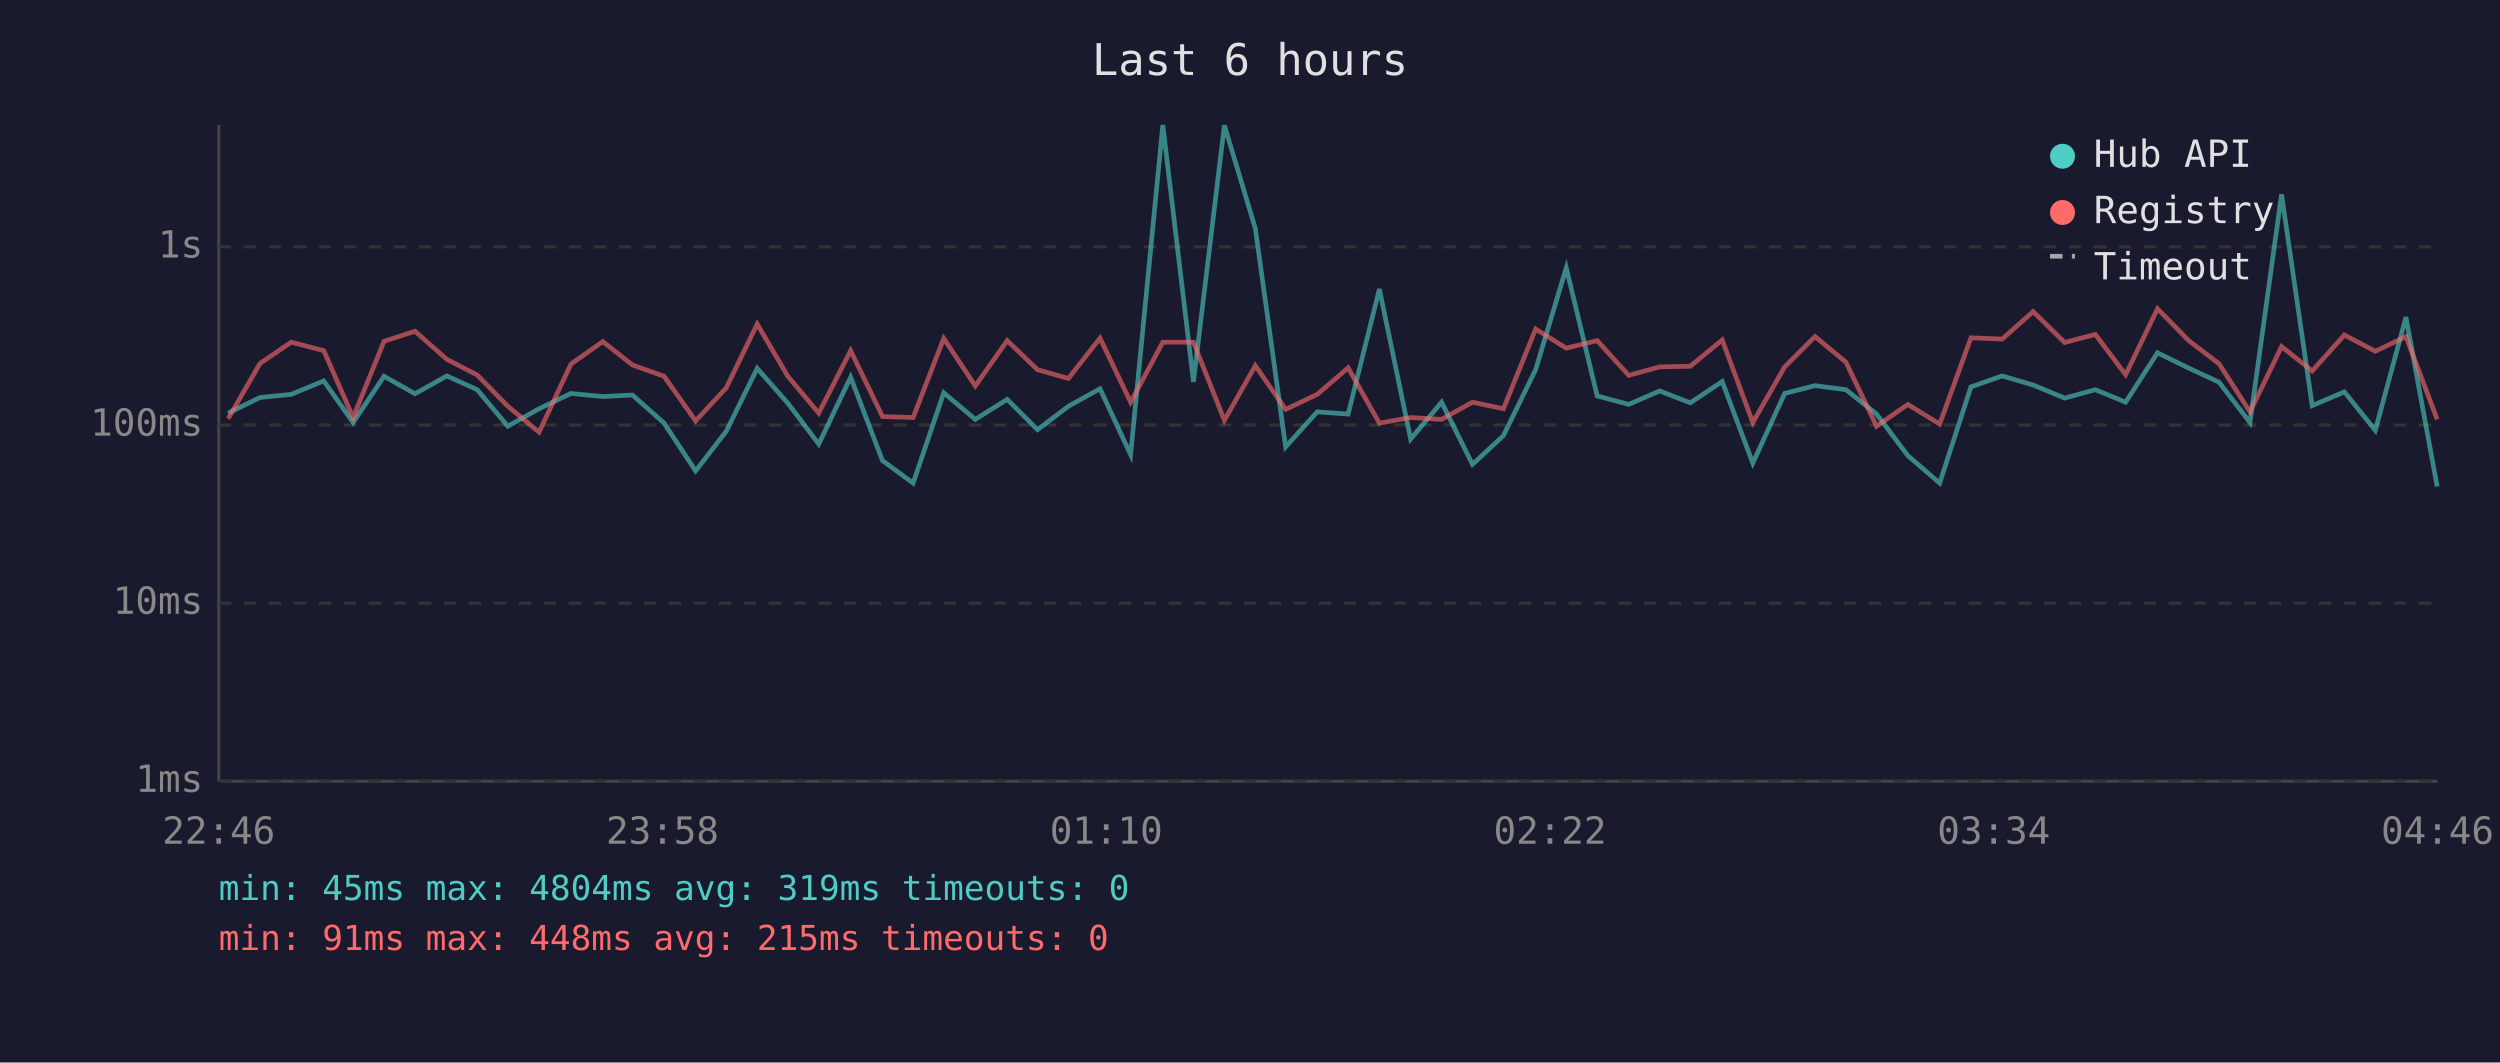
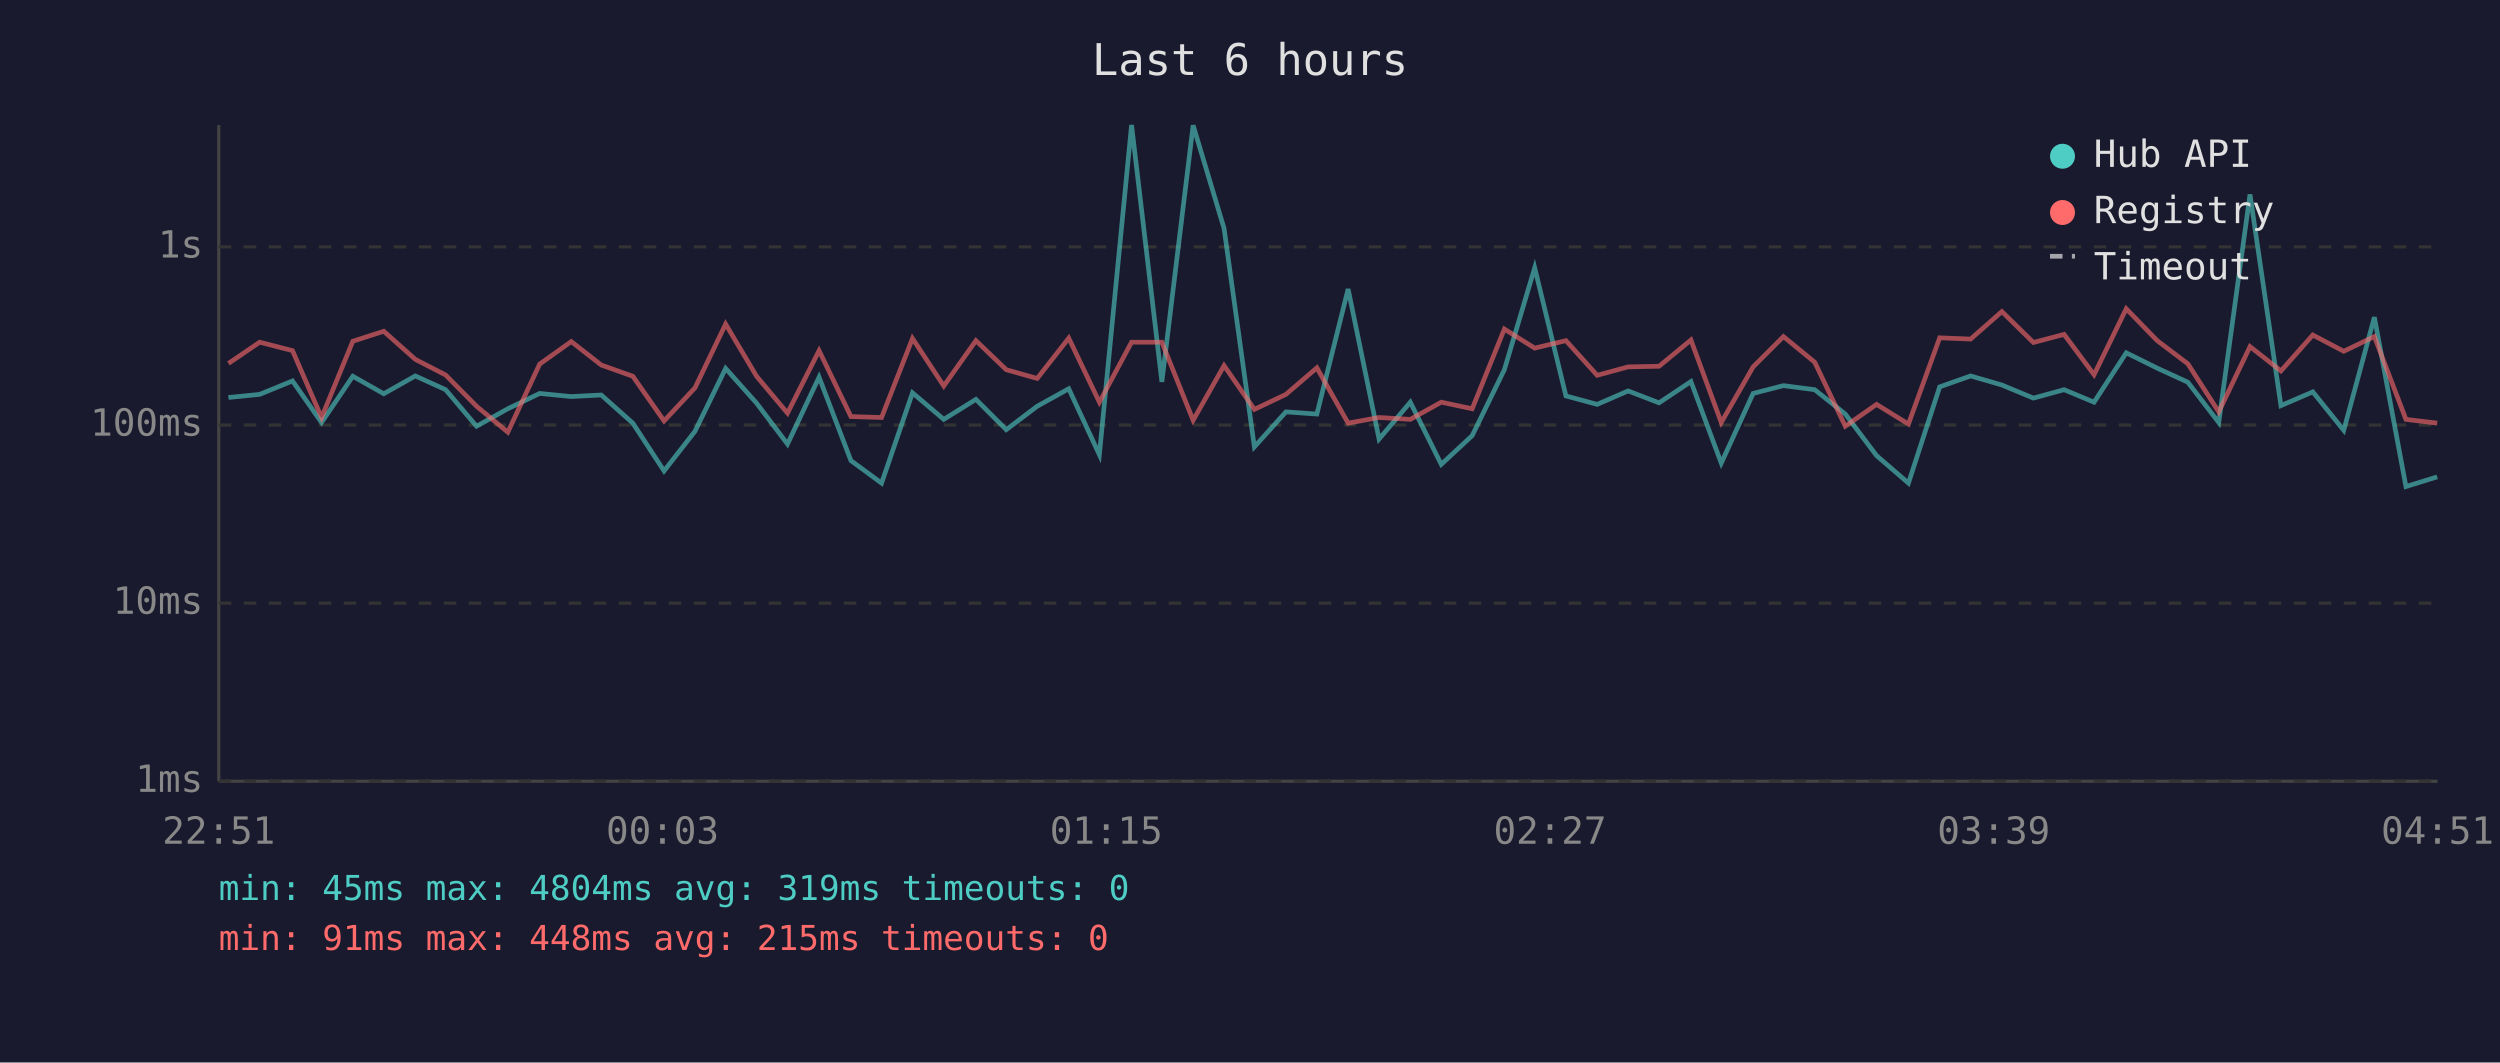
<svg xmlns="http://www.w3.org/2000/svg" viewBox="0 0 800 340" font-family="monospace" font-size="12">
  <rect width="800" height="340" fill="#1a1a2e" />
  <text x="400" y="24" fill="#e0e0e0" font-size="14" text-anchor="middle">Last 6 hours</text>
  <line x1="70" y1="40" x2="70" y2="250" stroke="#444" stroke-width="1" />
  <line x1="70" y1="250" x2="780" y2="250" stroke="#444" stroke-width="1" />
  <line x1="70" y1="250" x2="780" y2="250" stroke="#333" stroke-width="1" stroke-dasharray="4" />
  <text x="65" y="250" fill="#888" text-anchor="end" dominant-baseline="middle">1ms</text>
  <line x1="70" y1="193" x2="780" y2="193" stroke="#333" stroke-width="1" stroke-dasharray="4" />
  <text x="65" y="193" fill="#888" text-anchor="end" dominant-baseline="middle">10ms</text>
  <line x1="70" y1="136" x2="780" y2="136" stroke="#333" stroke-width="1" stroke-dasharray="4" />
  <text x="65" y="136" fill="#888" text-anchor="end" dominant-baseline="middle">100ms</text>
  <line x1="70" y1="79" x2="780" y2="79" stroke="#333" stroke-width="1" stroke-dasharray="4" />
  <text x="65" y="79" fill="#888" text-anchor="end" dominant-baseline="middle">1s</text>
-   <text x="70" y="270" fill="#888" text-anchor="middle">22:46</text>
-   <text x="212" y="270" fill="#888" text-anchor="middle">23:58</text>
-   <text x="354" y="270" fill="#888" text-anchor="middle">01:10</text>
-   <text x="496" y="270" fill="#888" text-anchor="middle">02:22</text>
-   <text x="638" y="270" fill="#888" text-anchor="middle">03:34</text>
-   <text x="780" y="270" fill="#888" text-anchor="middle">04:46</text>
-   <polyline points="73.0,132.2 83.2,127.2 93.2,126.2 103.6,121.9 113.0,135.2 122.9,120.4 132.8,126.0 143.0,120.3 152.7,124.7 162.5,136.4 172.5,130.8 182.7,125.9 192.9,126.9 202.4,126.4 212.5,135.4 222.6,150.7 232.4,138.0 242.3,117.9 252.1,129.0 262.0,142.1 272.2,120.7 282.4,147.4 292.2,154.6 302.0,125.7 312.1,134.2 322.3,127.8 332.0,137.5 341.9,130.0 352.0,124.4 361.8,145.5 372.1,40.0 381.9,122.2 391.8,40.1 401.7,73.1 411.4,143.0 421.5,131.8 431.4,132.5 441.4,92.5 451.4,140.5 461.3,128.7 471.2,148.6 481.1,139.4 491.4,118.3 501.2,85.7 511.1,126.7 521.2,129.4 531.1,125.1 540.9,128.9 551.1,122.1 560.9,148.2 571.1,125.9 580.8,123.4 590.7,124.7 600.5,132.5 610.5,145.8 620.7,154.6 630.7,123.8 640.7,120.3 650.6,123.2 660.7,127.4 670.5,124.7 680.2,128.7 690.4,112.9 700.4,117.8 710.1,122.3 720.0,135.2 730.1,62.2 739.9,129.8 750.2,125.4 760.1,137.7 769.9,101.5 779.9,155.7" fill="none" stroke="#4ecdc4" stroke-width="1.5" opacity="0.6" />
-   <polyline points="73.0,134.0 83.2,116.3 93.2,109.5 103.6,112.2 113.0,133.6 122.9,109.2 132.8,106.0 143.0,115.0 152.7,120.0 162.5,130.0 172.5,138.3 182.7,116.5 192.9,109.3 202.4,116.8 212.5,120.4 222.6,134.7 232.4,124.1 242.3,103.7 252.1,120.4 262.0,132.2 272.2,112.2 282.4,133.3 292.2,133.6 302.0,108.3 312.1,123.5 322.3,109.0 332.0,118.3 341.9,121.1 352.0,108.2 361.8,128.7 372.1,109.5 381.9,109.5 391.8,134.5 401.7,117.0 411.4,131.0 421.5,126.2 431.4,117.7 441.4,135.4 451.4,133.6 461.3,134.2 471.2,128.7 481.1,130.8 491.4,105.3 501.2,111.4 511.1,109.0 521.2,120.1 531.1,117.4 540.9,117.2 551.1,108.8 560.9,135.2 571.1,117.4 580.8,107.7 590.7,115.9 600.5,136.4 610.5,129.4 620.7,135.7 630.7,108.1 640.7,108.5 650.6,99.7 660.7,109.6 670.5,107.0 680.2,119.9 690.4,98.8 700.4,109.0 710.1,116.4 720.0,131.8 730.1,110.9 739.9,118.7 750.2,107.2 760.1,112.4 769.9,107.7 779.9,134.2" fill="none" stroke="#ff6b6b" stroke-width="1.5" opacity="0.6" />
+   <text x="70" y="270" fill="#888" text-anchor="middle">22:51</text>
+   <text x="212" y="270" fill="#888" text-anchor="middle">00:03</text>
+   <text x="354" y="270" fill="#888" text-anchor="middle">01:15</text>
+   <text x="496" y="270" fill="#888" text-anchor="middle">02:27</text>
+   <text x="638" y="270" fill="#888" text-anchor="middle">03:39</text>
+   <text x="780" y="270" fill="#888" text-anchor="middle">04:51</text>
+   <polyline points="73.1,127.2 83.1,126.2 93.6,121.9 102.9,135.2 112.9,120.4 122.8,126.0 132.9,120.3 142.6,124.7 152.5,136.4 162.5,130.8 172.7,125.9 182.8,126.9 192.4,126.4 202.5,135.4 212.5,150.7 222.4,138.0 232.2,117.9 242.1,129.0 252.0,142.1 262.1,120.7 272.3,147.4 282.1,154.6 292.0,125.7 302.0,134.2 312.3,127.8 322.0,137.5 331.9,130.0 342.0,124.4 351.8,145.5 362.1,40.0 371.8,122.2 381.8,40.1 391.7,73.1 401.4,143.0 411.5,131.8 421.4,132.5 431.4,92.5 441.3,140.5 451.3,128.7 461.2,148.6 471.1,139.4 481.4,118.3 491.1,85.7 501.1,126.7 511.1,129.4 521.0,125.1 530.9,128.9 541.1,122.1 550.8,148.2 561.0,125.9 570.7,123.4 580.7,124.7 590.5,132.5 600.5,145.8 610.7,154.6 620.7,123.8 630.6,120.3 640.6,123.2 650.7,127.4 660.5,124.7 670.1,128.7 680.4,112.9 690.3,117.8 700.1,122.3 710.0,135.2 720.0,62.2 729.9,129.8 740.1,125.4 750.0,137.7 759.8,101.5 769.9,155.7 779.9,152.6" fill="none" stroke="#4ecdc4" stroke-width="1.5" opacity="0.6" />
+   <polyline points="73.1,116.3 83.1,109.5 93.6,112.2 102.9,133.6 112.9,109.2 122.8,106.0 132.9,115.0 142.6,120.0 152.5,130.0 162.5,138.3 172.7,116.5 182.8,109.3 192.4,116.8 202.5,120.4 212.5,134.7 222.4,124.1 232.2,103.7 242.1,120.4 252.0,132.2 262.1,112.2 272.3,133.3 282.1,133.6 292.0,108.3 302.0,123.5 312.3,109.0 322.0,118.3 331.9,121.1 342.0,108.2 351.8,128.7 362.1,109.5 371.8,109.5 381.8,134.5 391.7,117.0 401.4,131.0 411.5,126.2 421.4,117.7 431.4,135.4 441.3,133.6 451.3,134.2 461.2,128.7 471.1,130.8 481.4,105.3 491.1,111.4 501.1,109.0 511.1,120.1 521.0,117.4 530.9,117.2 541.1,108.8 550.8,135.2 561.0,117.4 570.7,107.7 580.7,115.9 590.5,136.4 600.5,129.4 610.7,135.7 620.7,108.1 630.6,108.5 640.6,99.7 650.7,109.6 660.5,107.0 670.1,119.9 680.4,98.8 690.3,109.0 700.1,116.4 710.0,131.8 720.0,110.9 729.9,118.7 740.1,107.2 750.0,112.4 759.8,107.7 769.9,134.2 779.9,135.4" fill="none" stroke="#ff6b6b" stroke-width="1.5" opacity="0.6" />
  <circle cx="660" cy="50" r="4" fill="#4ecdc4" />
  <text x="670" y="50" fill="#e0e0e0" dominant-baseline="middle">Hub API</text>
  <circle cx="660" cy="68" r="4" fill="#ff6b6b" />
  <text x="670" y="68" fill="#e0e0e0" dominant-baseline="middle">Registry</text>
  <line x1="656" y1="82" x2="664" y2="82" stroke="#e0e0e0" stroke-width="1.5" stroke-dasharray="4,3" opacity="0.7" />
  <text x="670" y="86" fill="#e0e0e0" dominant-baseline="middle">Timeout</text>
  <text x="70" y="288" fill="#4ecdc4" font-size="11">min: 45ms  max: 4804ms  avg: 319ms  timeouts: 0</text>
  <text x="70" y="304" fill="#ff6b6b" font-size="11">min: 91ms  max: 448ms  avg: 215ms  timeouts: 0</text>
</svg>
